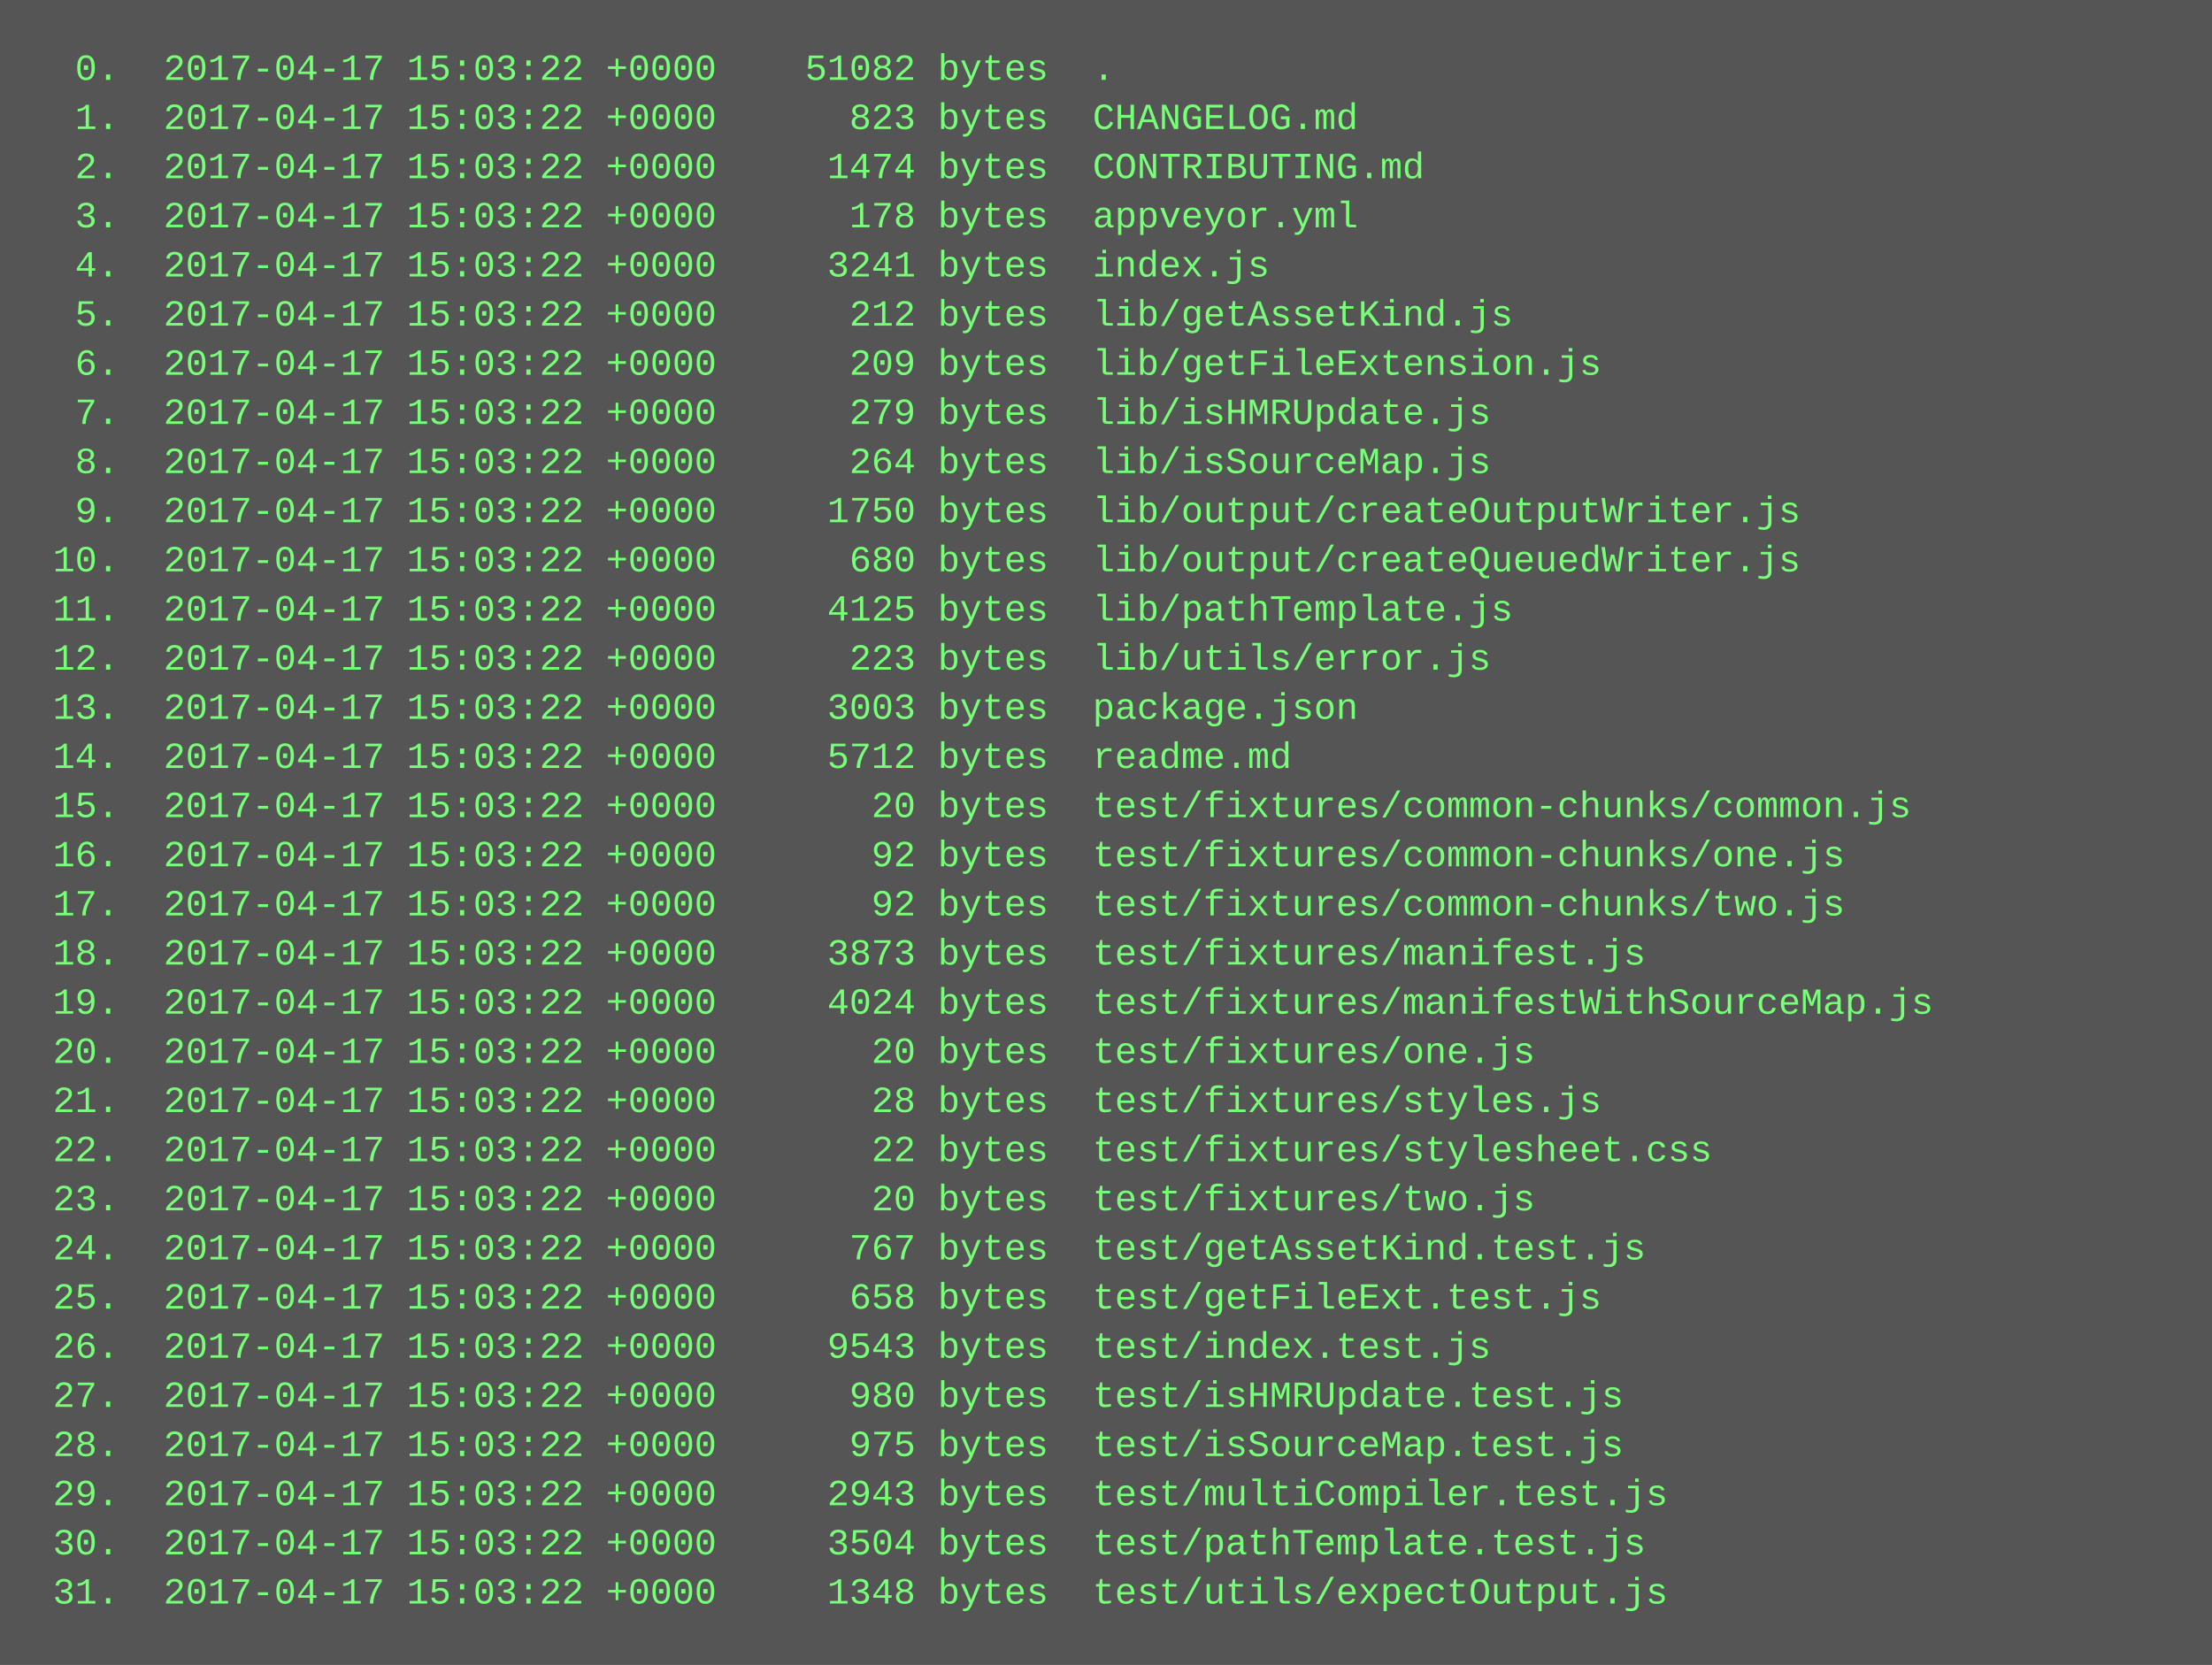
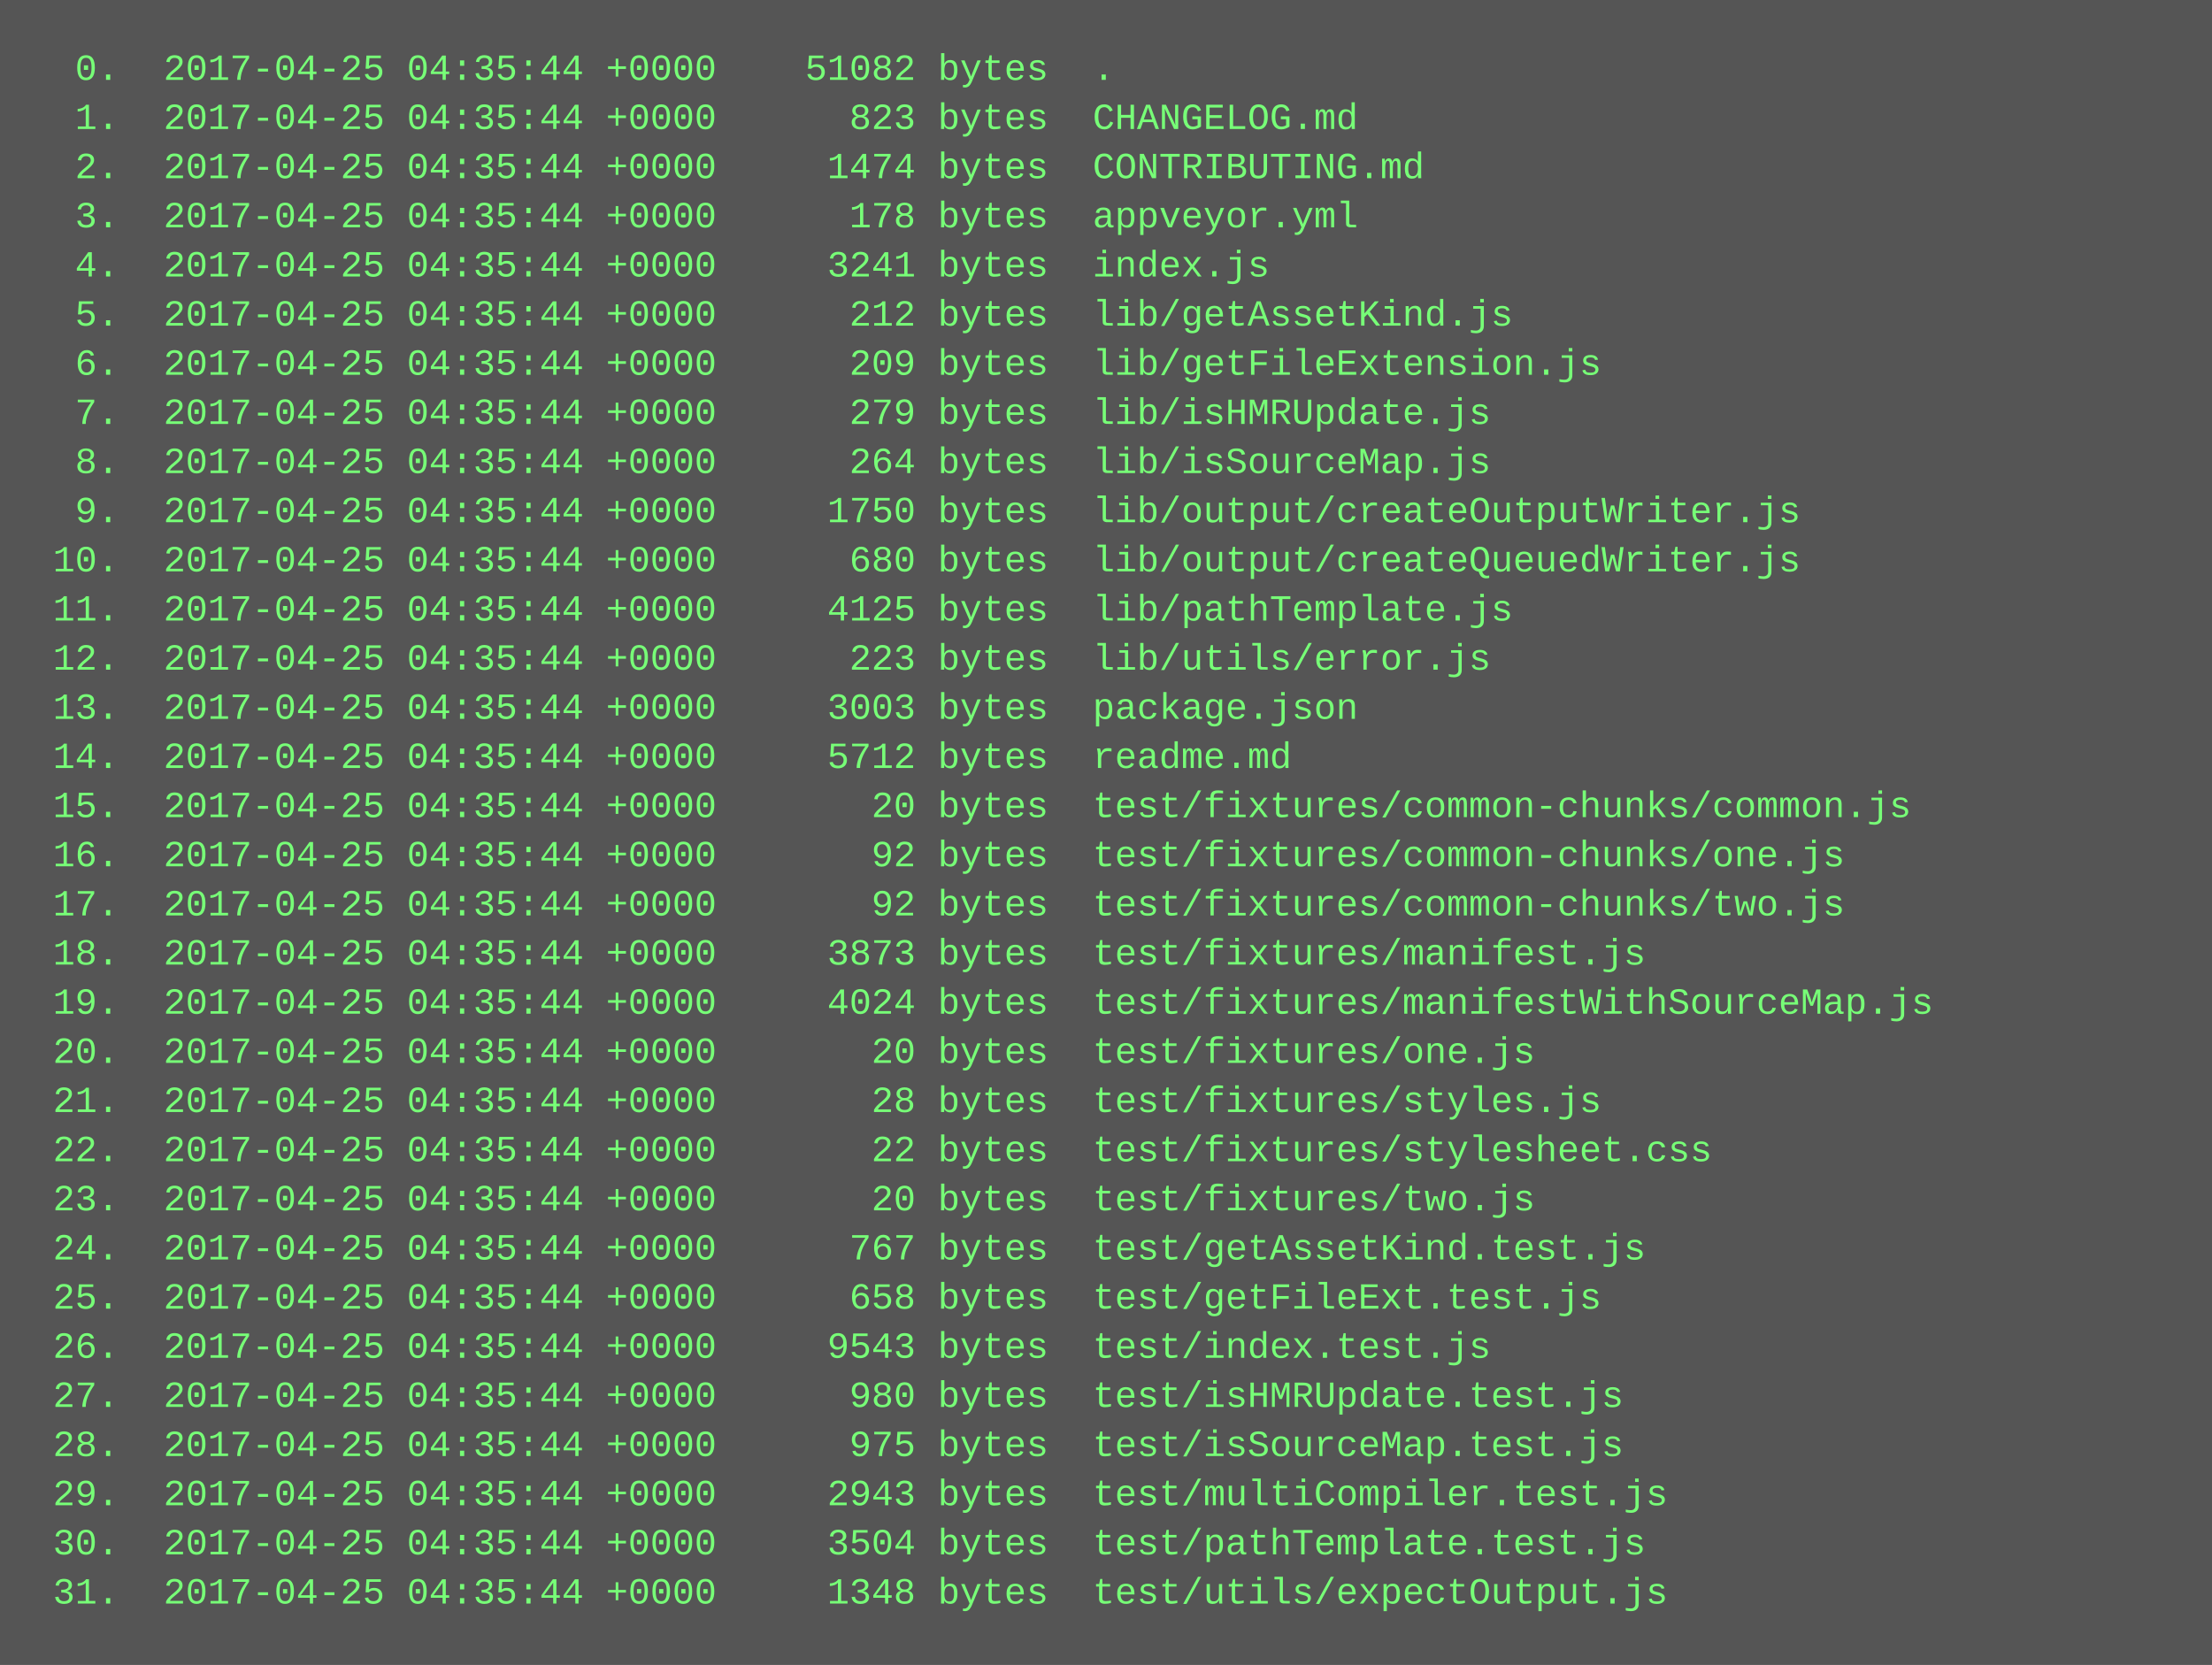
<svg xmlns="http://www.w3.org/2000/svg" height="542" width="720">
  <rect height="542" fill="#555" width="720" />
  <text fill="#7f7" font-family="Courier New" font-size="12" xml:space="preserve">
-     <tspan x="10" y="26">  0.  2017-04-17 15:03:22 +0000    51082 bytes  .</tspan>
-     <tspan x="10" y="42">  1.  2017-04-17 15:03:22 +0000      823 bytes  CHANGELOG.md</tspan>
-     <tspan x="10" y="58">  2.  2017-04-17 15:03:22 +0000     1474 bytes  CONTRIBUTING.md</tspan>
-     <tspan x="10" y="74">  3.  2017-04-17 15:03:22 +0000      178 bytes  appveyor.yml</tspan>
-     <tspan x="10" y="90">  4.  2017-04-17 15:03:22 +0000     3241 bytes  index.js</tspan>
-     <tspan x="10" y="106">  5.  2017-04-17 15:03:22 +0000      212 bytes  lib/getAssetKind.js</tspan>
-     <tspan x="10" y="122">  6.  2017-04-17 15:03:22 +0000      209 bytes  lib/getFileExtension.js</tspan>
-     <tspan x="10" y="138">  7.  2017-04-17 15:03:22 +0000      279 bytes  lib/isHMRUpdate.js</tspan>
-     <tspan x="10" y="154">  8.  2017-04-17 15:03:22 +0000      264 bytes  lib/isSourceMap.js</tspan>
-     <tspan x="10" y="170">  9.  2017-04-17 15:03:22 +0000     1750 bytes  lib/output/createOutputWriter.js</tspan>
-     <tspan x="10" y="186"> 10.  2017-04-17 15:03:22 +0000      680 bytes  lib/output/createQueuedWriter.js</tspan>
-     <tspan x="10" y="202"> 11.  2017-04-17 15:03:22 +0000     4125 bytes  lib/pathTemplate.js</tspan>
-     <tspan x="10" y="218"> 12.  2017-04-17 15:03:22 +0000      223 bytes  lib/utils/error.js</tspan>
-     <tspan x="10" y="234"> 13.  2017-04-17 15:03:22 +0000     3003 bytes  package.json</tspan>
-     <tspan x="10" y="250"> 14.  2017-04-17 15:03:22 +0000     5712 bytes  readme.md</tspan>
-     <tspan x="10" y="266"> 15.  2017-04-17 15:03:22 +0000       20 bytes  test/fixtures/common-chunks/common.js</tspan>
-     <tspan x="10" y="282"> 16.  2017-04-17 15:03:22 +0000       92 bytes  test/fixtures/common-chunks/one.js</tspan>
-     <tspan x="10" y="298"> 17.  2017-04-17 15:03:22 +0000       92 bytes  test/fixtures/common-chunks/two.js</tspan>
-     <tspan x="10" y="314"> 18.  2017-04-17 15:03:22 +0000     3873 bytes  test/fixtures/manifest.js</tspan>
-     <tspan x="10" y="330"> 19.  2017-04-17 15:03:22 +0000     4024 bytes  test/fixtures/manifestWithSourceMap.js</tspan>
-     <tspan x="10" y="346"> 20.  2017-04-17 15:03:22 +0000       20 bytes  test/fixtures/one.js</tspan>
-     <tspan x="10" y="362"> 21.  2017-04-17 15:03:22 +0000       28 bytes  test/fixtures/styles.js</tspan>
-     <tspan x="10" y="378"> 22.  2017-04-17 15:03:22 +0000       22 bytes  test/fixtures/stylesheet.css</tspan>
-     <tspan x="10" y="394"> 23.  2017-04-17 15:03:22 +0000       20 bytes  test/fixtures/two.js</tspan>
-     <tspan x="10" y="410"> 24.  2017-04-17 15:03:22 +0000      767 bytes  test/getAssetKind.test.js</tspan>
-     <tspan x="10" y="426"> 25.  2017-04-17 15:03:22 +0000      658 bytes  test/getFileExt.test.js</tspan>
-     <tspan x="10" y="442"> 26.  2017-04-17 15:03:22 +0000     9543 bytes  test/index.test.js</tspan>
-     <tspan x="10" y="458"> 27.  2017-04-17 15:03:22 +0000      980 bytes  test/isHMRUpdate.test.js</tspan>
-     <tspan x="10" y="474"> 28.  2017-04-17 15:03:22 +0000      975 bytes  test/isSourceMap.test.js</tspan>
-     <tspan x="10" y="490"> 29.  2017-04-17 15:03:22 +0000     2943 bytes  test/multiCompiler.test.js</tspan>
-     <tspan x="10" y="506"> 30.  2017-04-17 15:03:22 +0000     3504 bytes  test/pathTemplate.test.js</tspan>
-     <tspan x="10" y="522"> 31.  2017-04-17 15:03:22 +0000     1348 bytes  test/utils/expectOutput.js</tspan>
+     <tspan x="10" y="26">  0.  2017-04-25 04:35:44 +0000    51082 bytes  .</tspan>
+     <tspan x="10" y="42">  1.  2017-04-25 04:35:44 +0000      823 bytes  CHANGELOG.md</tspan>
+     <tspan x="10" y="58">  2.  2017-04-25 04:35:44 +0000     1474 bytes  CONTRIBUTING.md</tspan>
+     <tspan x="10" y="74">  3.  2017-04-25 04:35:44 +0000      178 bytes  appveyor.yml</tspan>
+     <tspan x="10" y="90">  4.  2017-04-25 04:35:44 +0000     3241 bytes  index.js</tspan>
+     <tspan x="10" y="106">  5.  2017-04-25 04:35:44 +0000      212 bytes  lib/getAssetKind.js</tspan>
+     <tspan x="10" y="122">  6.  2017-04-25 04:35:44 +0000      209 bytes  lib/getFileExtension.js</tspan>
+     <tspan x="10" y="138">  7.  2017-04-25 04:35:44 +0000      279 bytes  lib/isHMRUpdate.js</tspan>
+     <tspan x="10" y="154">  8.  2017-04-25 04:35:44 +0000      264 bytes  lib/isSourceMap.js</tspan>
+     <tspan x="10" y="170">  9.  2017-04-25 04:35:44 +0000     1750 bytes  lib/output/createOutputWriter.js</tspan>
+     <tspan x="10" y="186"> 10.  2017-04-25 04:35:44 +0000      680 bytes  lib/output/createQueuedWriter.js</tspan>
+     <tspan x="10" y="202"> 11.  2017-04-25 04:35:44 +0000     4125 bytes  lib/pathTemplate.js</tspan>
+     <tspan x="10" y="218"> 12.  2017-04-25 04:35:44 +0000      223 bytes  lib/utils/error.js</tspan>
+     <tspan x="10" y="234"> 13.  2017-04-25 04:35:44 +0000     3003 bytes  package.json</tspan>
+     <tspan x="10" y="250"> 14.  2017-04-25 04:35:44 +0000     5712 bytes  readme.md</tspan>
+     <tspan x="10" y="266"> 15.  2017-04-25 04:35:44 +0000       20 bytes  test/fixtures/common-chunks/common.js</tspan>
+     <tspan x="10" y="282"> 16.  2017-04-25 04:35:44 +0000       92 bytes  test/fixtures/common-chunks/one.js</tspan>
+     <tspan x="10" y="298"> 17.  2017-04-25 04:35:44 +0000       92 bytes  test/fixtures/common-chunks/two.js</tspan>
+     <tspan x="10" y="314"> 18.  2017-04-25 04:35:44 +0000     3873 bytes  test/fixtures/manifest.js</tspan>
+     <tspan x="10" y="330"> 19.  2017-04-25 04:35:44 +0000     4024 bytes  test/fixtures/manifestWithSourceMap.js</tspan>
+     <tspan x="10" y="346"> 20.  2017-04-25 04:35:44 +0000       20 bytes  test/fixtures/one.js</tspan>
+     <tspan x="10" y="362"> 21.  2017-04-25 04:35:44 +0000       28 bytes  test/fixtures/styles.js</tspan>
+     <tspan x="10" y="378"> 22.  2017-04-25 04:35:44 +0000       22 bytes  test/fixtures/stylesheet.css</tspan>
+     <tspan x="10" y="394"> 23.  2017-04-25 04:35:44 +0000       20 bytes  test/fixtures/two.js</tspan>
+     <tspan x="10" y="410"> 24.  2017-04-25 04:35:44 +0000      767 bytes  test/getAssetKind.test.js</tspan>
+     <tspan x="10" y="426"> 25.  2017-04-25 04:35:44 +0000      658 bytes  test/getFileExt.test.js</tspan>
+     <tspan x="10" y="442"> 26.  2017-04-25 04:35:44 +0000     9543 bytes  test/index.test.js</tspan>
+     <tspan x="10" y="458"> 27.  2017-04-25 04:35:44 +0000      980 bytes  test/isHMRUpdate.test.js</tspan>
+     <tspan x="10" y="474"> 28.  2017-04-25 04:35:44 +0000      975 bytes  test/isSourceMap.test.js</tspan>
+     <tspan x="10" y="490"> 29.  2017-04-25 04:35:44 +0000     2943 bytes  test/multiCompiler.test.js</tspan>
+     <tspan x="10" y="506"> 30.  2017-04-25 04:35:44 +0000     3504 bytes  test/pathTemplate.test.js</tspan>
+     <tspan x="10" y="522"> 31.  2017-04-25 04:35:44 +0000     1348 bytes  test/utils/expectOutput.js</tspan>
  </text>
</svg>
